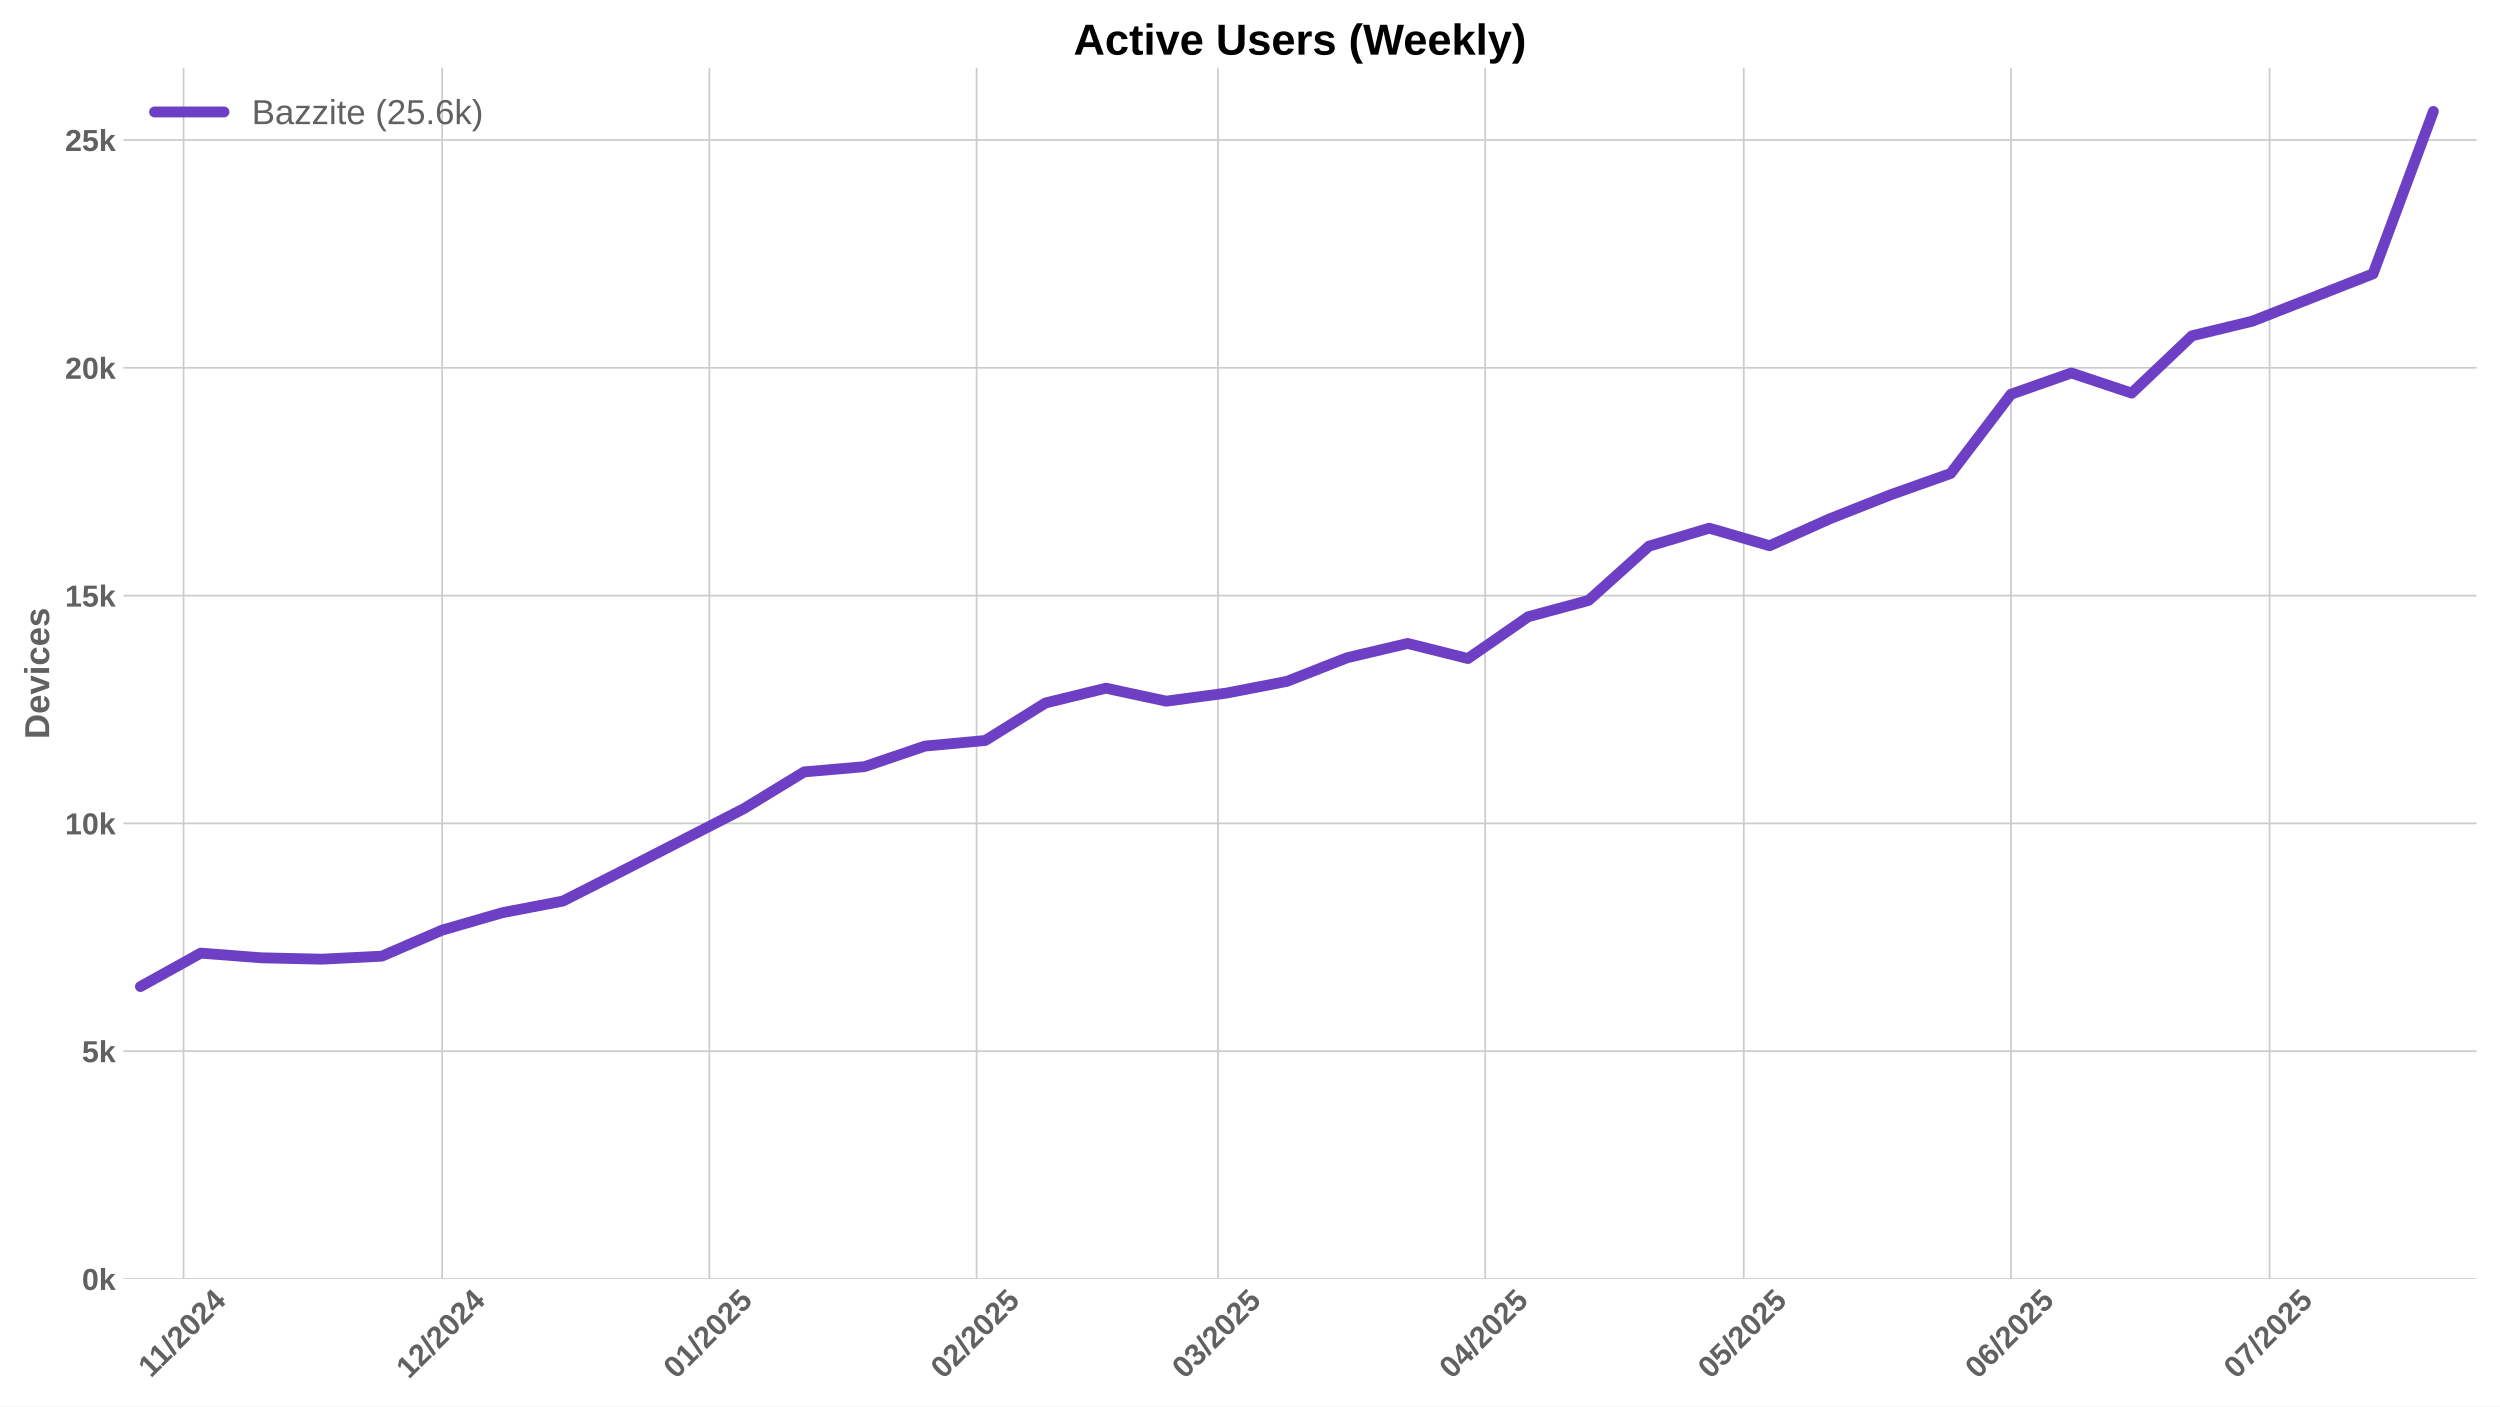
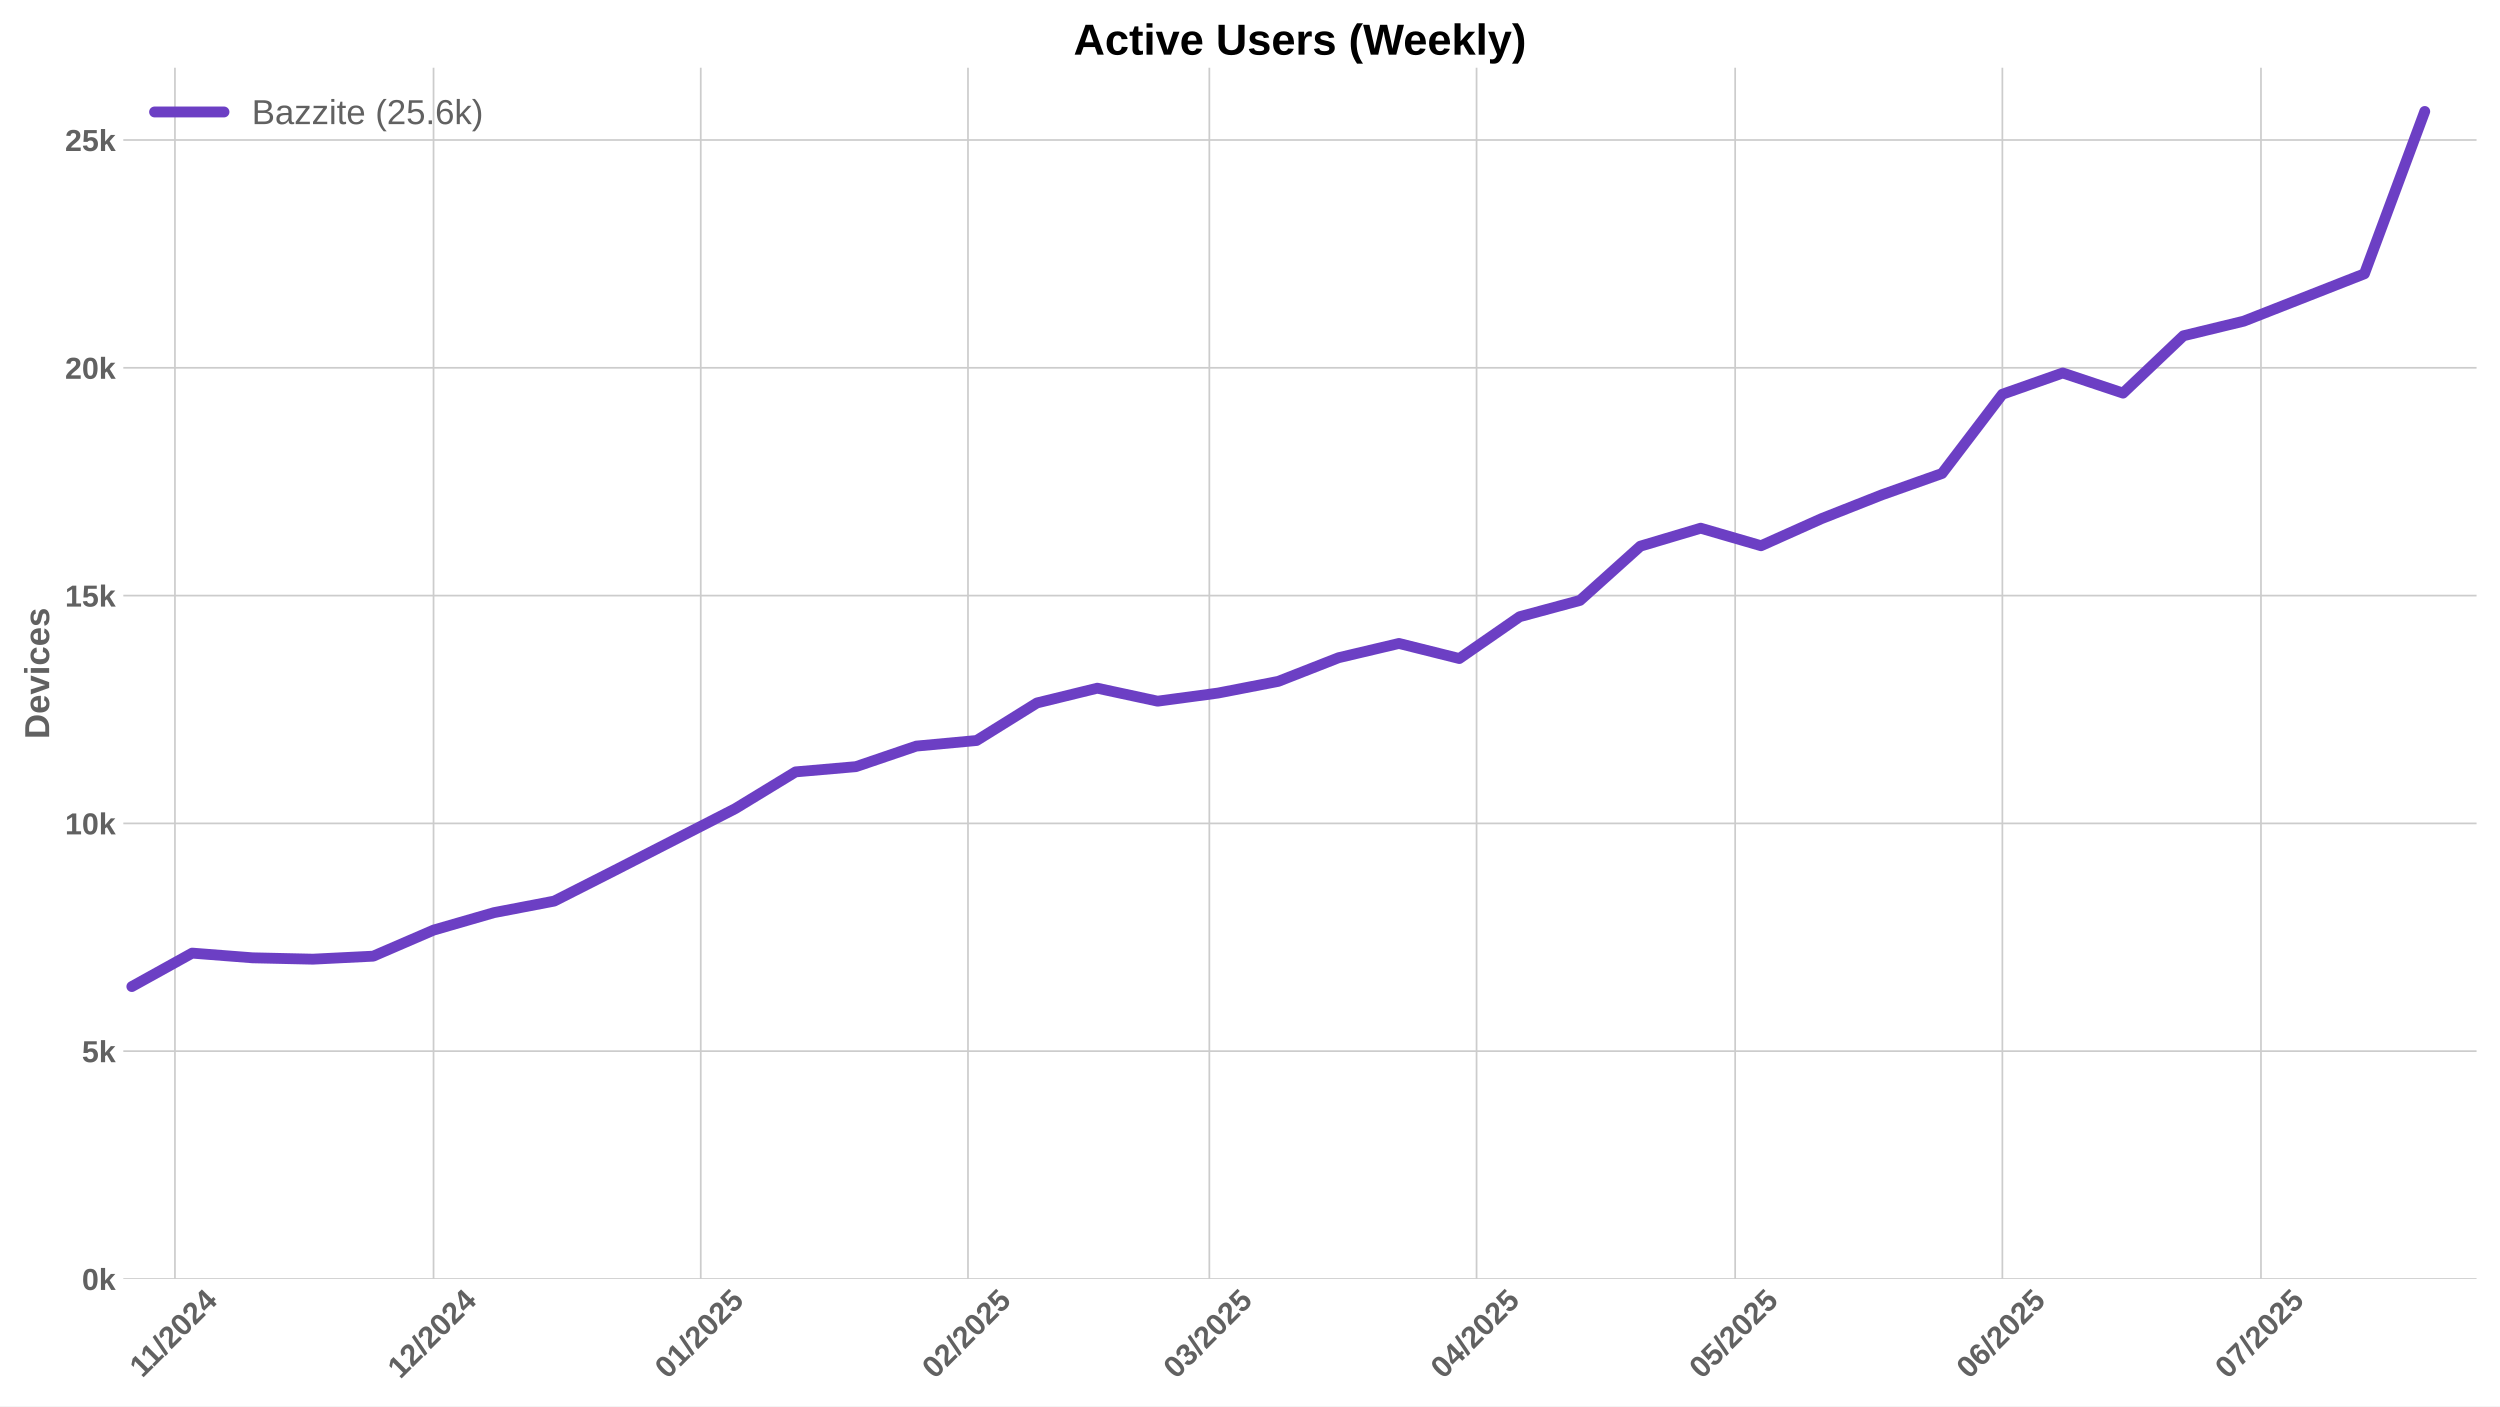
<svg xmlns="http://www.w3.org/2000/svg" xmlns:xlink="http://www.w3.org/1999/xlink" width="1152pt" height="648pt" viewBox="0 0 1152 648" version="1.1">
  <defs>
    <style type="text/css">*{stroke-linejoin: round; stroke-linecap: butt}</style>
  </defs>
  <g id="figure_1">
    <g id="patch_1">
      <path d="M 0 648  L 1152 648  L 1152 0  L 0 0  z " style="fill: #ffffff" />
    </g>
    <g id="axes_1">
      <g id="patch_2">
        <path d="M 56.82 589.343  L 1141.2 589.343  L 1141.2 31.2  L 56.82 31.2  z " style="fill: #ffffff" />
      </g>
      <g id="matplotlib.axis_1">
        <g id="xtick_1">
          <g id="line2d_1">
-             <path d="M 84.582 589.343  L 84.582 31.2  " clip-path="url(#p6a8a234528)" style="fill: none; stroke: #cccccc; stroke-width: 0.8; stroke-linecap: round" />
+             <path d="M 80.612 589.343  L 80.612 31.2  " clip-path="url(#p64ea35065d)" style="fill: none; stroke: #cccccc; stroke-width: 0.8; stroke-linecap: round" />
          </g>
          <g id="line2d_2" />
          <g id="text_1">
-             <g style="fill: #616161" transform="translate(69.52422 635.2532) rotate(-45) scale(0.14 -0.14)">
+             <g style="fill: #616161" transform="translate(65.55399 635.2532) rotate(-45) scale(0.14 -0.14)">
              <defs>
                <path id="LiberationSans-Bold-31" d="M 403 0  L 403 653  L 1494 653  L 1494 3656  L 438 2997  L 438 3688  L 1541 4403  L 2372 4403  L 2372 653  L 3381 653  L 3381 0  L 403 0  z " transform="scale(0.015625)" />
                <path id="LiberationSans-Bold-2f" d="M 63 -128  L 972 4638  L 1716 4638  L 822 -128  L 63 -128  z " transform="scale(0.015625)" />
                <path id="LiberationSans-Bold-32" d="M 222 0  L 222 609  Q 394 988 711 1347  Q 1028 1706 1509 2097  Q 1972 2472 2158 2715  Q 2344 2959 2344 3194  Q 2344 3769 1766 3769  Q 1484 3769 1336 3617  Q 1188 3466 1144 3163  L 259 3213  Q 334 3825 717 4147  Q 1100 4469 1759 4469  Q 2472 4469 2853 4144  Q 3234 3819 3234 3231  Q 3234 2922 3112 2672  Q 2991 2422 2800 2211  Q 2609 2000 2376 1815  Q 2144 1631 1925 1456  Q 1706 1281 1526 1103  Q 1347 925 1259 722  L 3303 722  L 3303 0  L 222 0  z " transform="scale(0.015625)" />
                <path id="LiberationSans-Bold-30" d="M 3297 2203  Q 3297 1088 2914 512  Q 2531 -63 1766 -63  Q 253 -63 253 2203  Q 253 2994 418 3494  Q 584 3994 915 4231  Q 1247 4469 1791 4469  Q 2572 4469 2934 3903  Q 3297 3338 3297 2203  z M 2416 2203  Q 2416 2813 2356 3150  Q 2297 3488 2165 3634  Q 2034 3781 1784 3781  Q 1519 3781 1383 3632  Q 1247 3484 1189 3148  Q 1131 2813 1131 2203  Q 1131 1600 1192 1261  Q 1253 922 1386 775  Q 1519 628 1772 628  Q 2022 628 2158 783  Q 2294 938 2355 1278  Q 2416 1619 2416 2203  z " transform="scale(0.015625)" />
                <path id="LiberationSans-Bold-34" d="M 2938 897  L 2938 0  L 2100 0  L 2100 897  L 97 897  L 97 1556  L 1956 4403  L 2938 4403  L 2938 1550  L 3525 1550  L 3525 897  L 2938 897  z M 2100 2991  Q 2100 3159 2111 3356  Q 2122 3553 2128 3609  Q 2047 3434 1834 3103  L 813 1550  L 2100 1550  L 2100 2991  z " transform="scale(0.015625)" />
              </defs>
              <use xlink:href="#LiberationSans-Bold-31" />
              <use xlink:href="#LiberationSans-Bold-31" transform="translate(50.11523 0)" />
              <use xlink:href="#LiberationSans-Bold-2f" transform="translate(105.7305 0)" />
              <use xlink:href="#LiberationSans-Bold-32" transform="translate(133.5137 0)" />
              <use xlink:href="#LiberationSans-Bold-30" transform="translate(189.1289 0)" />
              <use xlink:href="#LiberationSans-Bold-32" transform="translate(244.7441 0)" />
              <use xlink:href="#LiberationSans-Bold-34" transform="translate(300.3594 0)" />
            </g>
          </g>
        </g>
        <g id="xtick_2">
          <g id="line2d_3">
-             <path d="M 203.745 589.343  L 203.745 31.2  " clip-path="url(#p6a8a234528)" style="fill: none; stroke: #cccccc; stroke-width: 0.8; stroke-linecap: round" />
+             <path d="M 199.775 589.343  L 199.775 31.2  " clip-path="url(#p64ea35065d)" style="fill: none; stroke: #cccccc; stroke-width: 0.8; stroke-linecap: round" />
          </g>
          <g id="line2d_4" />
          <g id="text_2">
-             <g style="fill: #616161" transform="translate(188.4146 635.7977) rotate(-45) scale(0.14 -0.14)">
+             <g style="fill: #616161" transform="translate(184.4444 635.7977) rotate(-45) scale(0.14 -0.14)">
              <use xlink:href="#LiberationSans-Bold-31" />
              <use xlink:href="#LiberationSans-Bold-32" transform="translate(55.61523 0)" />
              <use xlink:href="#LiberationSans-Bold-2f" transform="translate(111.2305 0)" />
              <use xlink:href="#LiberationSans-Bold-32" transform="translate(139.0137 0)" />
              <use xlink:href="#LiberationSans-Bold-30" transform="translate(194.6289 0)" />
              <use xlink:href="#LiberationSans-Bold-32" transform="translate(250.2441 0)" />
              <use xlink:href="#LiberationSans-Bold-34" transform="translate(305.8594 0)" />
            </g>
          </g>
        </g>
        <g id="xtick_3">
          <g id="line2d_5">
-             <path d="M 326.88 589.343  L 326.88 31.2  " clip-path="url(#p6a8a234528)" style="fill: none; stroke: #cccccc; stroke-width: 0.8; stroke-linecap: round" />
+             <path d="M 322.909 589.343  L 322.909 31.2  " clip-path="url(#p64ea35065d)" style="fill: none; stroke: #cccccc; stroke-width: 0.8; stroke-linecap: round" />
          </g>
          <g id="line2d_6" />
          <g id="text_3">
-             <g style="fill: #616161" transform="translate(311.5493 635.7977) rotate(-45) scale(0.14 -0.14)">
+             <g style="fill: #616161" transform="translate(307.5791 635.7977) rotate(-45) scale(0.14 -0.14)">
              <defs>
                <path id="LiberationSans-Bold-35" d="M 3381 1466  Q 3381 766 2945 351  Q 2509 -63 1750 -63  Q 1088 -63 689 235  Q 291 534 197 1100  L 1075 1172  Q 1144 891 1319 762  Q 1494 634 1759 634  Q 2088 634 2283 843  Q 2478 1053 2478 1447  Q 2478 1794 2293 2001  Q 2109 2209 1778 2209  Q 1413 2209 1181 1925  L 325 1925  L 478 4403  L 3125 4403  L 3125 3750  L 1275 3750  L 1203 2638  Q 1522 2919 2000 2919  Q 2628 2919 3004 2528  Q 3381 2138 3381 1466  z " transform="scale(0.015625)" />
              </defs>
              <use xlink:href="#LiberationSans-Bold-30" />
              <use xlink:href="#LiberationSans-Bold-31" transform="translate(55.61523 0)" />
              <use xlink:href="#LiberationSans-Bold-2f" transform="translate(111.2305 0)" />
              <use xlink:href="#LiberationSans-Bold-32" transform="translate(139.0137 0)" />
              <use xlink:href="#LiberationSans-Bold-30" transform="translate(194.6289 0)" />
              <use xlink:href="#LiberationSans-Bold-32" transform="translate(250.2441 0)" />
              <use xlink:href="#LiberationSans-Bold-35" transform="translate(305.8594 0)" />
            </g>
          </g>
        </g>
        <g id="xtick_4">
          <g id="line2d_7">
-             <path d="M 450.014 589.343  L 450.014 31.2  " clip-path="url(#p6a8a234528)" style="fill: none; stroke: #cccccc; stroke-width: 0.8; stroke-linecap: round" />
+             <path d="M 446.044 589.343  L 446.044 31.2  " clip-path="url(#p64ea35065d)" style="fill: none; stroke: #cccccc; stroke-width: 0.8; stroke-linecap: round" />
          </g>
          <g id="line2d_8" />
          <g id="text_4">
-             <g style="fill: #616161" transform="translate(434.6841 635.7977) rotate(-45) scale(0.14 -0.14)">
+             <g style="fill: #616161" transform="translate(430.7138 635.7977) rotate(-45) scale(0.14 -0.14)">
              <use xlink:href="#LiberationSans-Bold-30" />
              <use xlink:href="#LiberationSans-Bold-32" transform="translate(55.61523 0)" />
              <use xlink:href="#LiberationSans-Bold-2f" transform="translate(111.2305 0)" />
              <use xlink:href="#LiberationSans-Bold-32" transform="translate(139.0137 0)" />
              <use xlink:href="#LiberationSans-Bold-30" transform="translate(194.6289 0)" />
              <use xlink:href="#LiberationSans-Bold-32" transform="translate(250.2441 0)" />
              <use xlink:href="#LiberationSans-Bold-35" transform="translate(305.8594 0)" />
            </g>
          </g>
        </g>
        <g id="xtick_5">
          <g id="line2d_9">
-             <path d="M 561.233 589.343  L 561.233 31.2  " clip-path="url(#p6a8a234528)" style="fill: none; stroke: #cccccc; stroke-width: 0.8; stroke-linecap: round" />
+             <path d="M 557.263 589.343  L 557.263 31.2  " clip-path="url(#p64ea35065d)" style="fill: none; stroke: #cccccc; stroke-width: 0.8; stroke-linecap: round" />
          </g>
          <g id="line2d_10" />
          <g id="text_5">
-             <g style="fill: #616161" transform="translate(545.9025 635.7977) rotate(-45) scale(0.14 -0.14)">
+             <g style="fill: #616161" transform="translate(541.9323 635.7977) rotate(-45) scale(0.14 -0.14)">
              <defs>
                <path id="LiberationSans-Bold-33" d="M 3328 1222  Q 3328 603 2922 265  Q 2516 -72 1766 -72  Q 1056 -72 637 254  Q 219 581 147 1197  L 1041 1275  Q 1125 641 1763 641  Q 2078 641 2253 797  Q 2428 953 2428 1275  Q 2428 1569 2215 1725  Q 2003 1881 1584 1881  L 1278 1881  L 1278 2591  L 1566 2591  Q 1944 2591 2134 2745  Q 2325 2900 2325 3188  Q 2325 3459 2173 3614  Q 2022 3769 1731 3769  Q 1459 3769 1292 3619  Q 1125 3469 1100 3194  L 222 3256  Q 291 3825 694 4147  Q 1097 4469 1747 4469  Q 2438 4469 2827 4158  Q 3216 3847 3216 3297  Q 3216 2884 2973 2618  Q 2731 2353 2275 2266  L 2275 2253  Q 2781 2194 3054 1920  Q 3328 1647 3328 1222  z " transform="scale(0.015625)" />
              </defs>
              <use xlink:href="#LiberationSans-Bold-30" />
              <use xlink:href="#LiberationSans-Bold-33" transform="translate(55.61523 0)" />
              <use xlink:href="#LiberationSans-Bold-2f" transform="translate(111.2305 0)" />
              <use xlink:href="#LiberationSans-Bold-32" transform="translate(139.0137 0)" />
              <use xlink:href="#LiberationSans-Bold-30" transform="translate(194.6289 0)" />
              <use xlink:href="#LiberationSans-Bold-32" transform="translate(250.2441 0)" />
              <use xlink:href="#LiberationSans-Bold-35" transform="translate(305.8594 0)" />
            </g>
          </g>
        </g>
        <g id="xtick_6">
          <g id="line2d_11">
-             <path d="M 684.368 589.343  L 684.368 31.2  " clip-path="url(#p6a8a234528)" style="fill: none; stroke: #cccccc; stroke-width: 0.8; stroke-linecap: round" />
+             <path d="M 680.397 589.343  L 680.397 31.2  " clip-path="url(#p64ea35065d)" style="fill: none; stroke: #cccccc; stroke-width: 0.8; stroke-linecap: round" />
          </g>
          <g id="line2d_12" />
          <g id="text_6">
-             <g style="fill: #616161" transform="translate(669.0373 635.7977) rotate(-45) scale(0.14 -0.14)">
+             <g style="fill: #616161" transform="translate(665.067 635.7977) rotate(-45) scale(0.14 -0.14)">
              <use xlink:href="#LiberationSans-Bold-30" />
              <use xlink:href="#LiberationSans-Bold-34" transform="translate(55.61523 0)" />
              <use xlink:href="#LiberationSans-Bold-2f" transform="translate(111.2305 0)" />
              <use xlink:href="#LiberationSans-Bold-32" transform="translate(139.0137 0)" />
              <use xlink:href="#LiberationSans-Bold-30" transform="translate(194.6289 0)" />
              <use xlink:href="#LiberationSans-Bold-32" transform="translate(250.2441 0)" />
              <use xlink:href="#LiberationSans-Bold-35" transform="translate(305.8594 0)" />
            </g>
          </g>
        </g>
        <g id="xtick_7">
          <g id="line2d_13">
-             <path d="M 803.53 589.343  L 803.53 31.2  " clip-path="url(#p6a8a234528)" style="fill: none; stroke: #cccccc; stroke-width: 0.8; stroke-linecap: round" />
+             <path d="M 799.56 589.343  L 799.56 31.2  " clip-path="url(#p64ea35065d)" style="fill: none; stroke: #cccccc; stroke-width: 0.8; stroke-linecap: round" />
          </g>
          <g id="line2d_14" />
          <g id="text_7">
-             <g style="fill: #616161" transform="translate(788.1999 635.7977) rotate(-45) scale(0.14 -0.14)">
+             <g style="fill: #616161" transform="translate(784.2297 635.7977) rotate(-45) scale(0.14 -0.14)">
              <use xlink:href="#LiberationSans-Bold-30" />
              <use xlink:href="#LiberationSans-Bold-35" transform="translate(55.61523 0)" />
              <use xlink:href="#LiberationSans-Bold-2f" transform="translate(111.2305 0)" />
              <use xlink:href="#LiberationSans-Bold-32" transform="translate(139.0137 0)" />
              <use xlink:href="#LiberationSans-Bold-30" transform="translate(194.6289 0)" />
              <use xlink:href="#LiberationSans-Bold-32" transform="translate(250.2441 0)" />
              <use xlink:href="#LiberationSans-Bold-35" transform="translate(305.8594 0)" />
            </g>
          </g>
        </g>
        <g id="xtick_8">
          <g id="line2d_15">
-             <path d="M 926.665 589.343  L 926.665 31.2  " clip-path="url(#p6a8a234528)" style="fill: none; stroke: #cccccc; stroke-width: 0.8; stroke-linecap: round" />
+             <path d="M 922.695 589.343  L 922.695 31.2  " clip-path="url(#p64ea35065d)" style="fill: none; stroke: #cccccc; stroke-width: 0.8; stroke-linecap: round" />
          </g>
          <g id="line2d_16" />
          <g id="text_8">
-             <g style="fill: #616161" transform="translate(911.3346 635.7977) rotate(-45) scale(0.14 -0.14)">
+             <g style="fill: #616161" transform="translate(907.3644 635.7977) rotate(-45) scale(0.14 -0.14)">
              <defs>
                <path id="LiberationSans-Bold-36" d="M 3328 1441  Q 3328 738 2934 337  Q 2541 -63 1847 -63  Q 1069 -63 651 482  Q 234 1028 234 2100  Q 234 3278 657 3873  Q 1081 4469 1869 4469  Q 2428 4469 2751 4222  Q 3075 3975 3209 3456  L 2381 3341  Q 2263 3775 1850 3775  Q 1497 3775 1295 3422  Q 1094 3069 1094 2350  Q 1234 2584 1484 2709  Q 1734 2834 2050 2834  Q 2641 2834 2984 2459  Q 3328 2084 3328 1441  z M 2447 1416  Q 2447 1791 2273 1989  Q 2100 2188 1797 2188  Q 1506 2188 1331 2002  Q 1156 1816 1156 1509  Q 1156 1125 1339 873  Q 1522 622 1819 622  Q 2116 622 2281 833  Q 2447 1044 2447 1416  z " transform="scale(0.015625)" />
              </defs>
              <use xlink:href="#LiberationSans-Bold-30" />
              <use xlink:href="#LiberationSans-Bold-36" transform="translate(55.61523 0)" />
              <use xlink:href="#LiberationSans-Bold-2f" transform="translate(111.2305 0)" />
              <use xlink:href="#LiberationSans-Bold-32" transform="translate(139.0137 0)" />
              <use xlink:href="#LiberationSans-Bold-30" transform="translate(194.6289 0)" />
              <use xlink:href="#LiberationSans-Bold-32" transform="translate(250.2441 0)" />
              <use xlink:href="#LiberationSans-Bold-35" transform="translate(305.8594 0)" />
            </g>
          </g>
        </g>
        <g id="xtick_9">
          <g id="line2d_17">
-             <path d="M 1045.828 589.343  L 1045.828 31.2  " clip-path="url(#p6a8a234528)" style="fill: none; stroke: #cccccc; stroke-width: 0.8; stroke-linecap: round" />
+             <path d="M 1041.857 589.343  L 1041.857 31.2  " clip-path="url(#p64ea35065d)" style="fill: none; stroke: #cccccc; stroke-width: 0.8; stroke-linecap: round" />
          </g>
          <g id="line2d_18" />
          <g id="text_9">
-             <g style="fill: #616161" transform="translate(1030.497 635.7977) rotate(-45) scale(0.14 -0.14)">
+             <g style="fill: #616161" transform="translate(1026.527 635.7977) rotate(-45) scale(0.14 -0.14)">
              <defs>
                <path id="LiberationSans-Bold-37" d="M 3278 3706  Q 2981 3238 2717 2797  Q 2453 2356 2256 1911  Q 2059 1466 1945 995  Q 1831 525 1831 0  L 916 0  Q 916 550 1059 1064  Q 1203 1578 1475 2111  Q 1747 2644 2463 3681  L 275 3681  L 275 4403  L 3278 4403  L 3278 3706  z " transform="scale(0.015625)" />
              </defs>
              <use xlink:href="#LiberationSans-Bold-30" />
              <use xlink:href="#LiberationSans-Bold-37" transform="translate(55.61523 0)" />
              <use xlink:href="#LiberationSans-Bold-2f" transform="translate(111.2305 0)" />
              <use xlink:href="#LiberationSans-Bold-32" transform="translate(139.0137 0)" />
              <use xlink:href="#LiberationSans-Bold-30" transform="translate(194.6289 0)" />
              <use xlink:href="#LiberationSans-Bold-32" transform="translate(250.2441 0)" />
              <use xlink:href="#LiberationSans-Bold-35" transform="translate(305.8594 0)" />
            </g>
          </g>
        </g>
      </g>
      <g id="matplotlib.axis_2">
        <g id="ytick_1">
          <g id="line2d_19">
-             <path d="M 56.82 589.343  L 1141.2 589.343  " clip-path="url(#p6a8a234528)" style="fill: none; stroke: #cccccc; stroke-width: 0.8; stroke-linecap: round" />
+             <path d="M 56.82 589.343  L 1141.2 589.343  " clip-path="url(#p64ea35065d)" style="fill: none; stroke: #cccccc; stroke-width: 0.8; stroke-linecap: round" />
          </g>
          <g id="line2d_20" />
          <g id="text_10">
            <g style="fill: #616161" transform="translate(37.74938 594.416) scale(0.14 -0.14)">
              <defs>
                <path id="LiberationSans-Bold-6b" d="M 2606 0  L 1703 1531  L 1325 1269  L 1325 0  L 447 0  L 447 4638  L 1325 4638  L 1325 1981  L 2531 3381  L 3475 3381  L 2288 2063  L 3566 0  L 2606 0  z " transform="scale(0.015625)" />
              </defs>
              <use xlink:href="#LiberationSans-Bold-30" />
              <use xlink:href="#LiberationSans-Bold-6b" transform="translate(55.61523 0)" />
            </g>
          </g>
        </g>
        <g id="ytick_2">
          <g id="line2d_21">
-             <path d="M 56.82 484.375  L 1141.2 484.375  " clip-path="url(#p6a8a234528)" style="fill: none; stroke: #cccccc; stroke-width: 0.8; stroke-linecap: round" />
+             <path d="M 56.82 484.375  L 1141.2 484.375  " clip-path="url(#p64ea35065d)" style="fill: none; stroke: #cccccc; stroke-width: 0.8; stroke-linecap: round" />
          </g>
          <g id="line2d_22" />
          <g id="text_11">
            <g style="fill: #616161" transform="translate(37.74938 489.4482) scale(0.14 -0.14)">
              <use xlink:href="#LiberationSans-Bold-35" />
              <use xlink:href="#LiberationSans-Bold-6b" transform="translate(55.61523 0)" />
            </g>
          </g>
        </g>
        <g id="ytick_3">
          <g id="line2d_23">
-             <path d="M 56.82 379.408  L 1141.2 379.408  " clip-path="url(#p6a8a234528)" style="fill: none; stroke: #cccccc; stroke-width: 0.8; stroke-linecap: round" />
+             <path d="M 56.82 379.408  L 1141.2 379.408  " clip-path="url(#p64ea35065d)" style="fill: none; stroke: #cccccc; stroke-width: 0.8; stroke-linecap: round" />
          </g>
          <g id="line2d_24" />
          <g id="text_12">
            <g style="fill: #616161" transform="translate(29.96406 384.4804) scale(0.14 -0.14)">
              <use xlink:href="#LiberationSans-Bold-31" />
              <use xlink:href="#LiberationSans-Bold-30" transform="translate(55.61523 0)" />
              <use xlink:href="#LiberationSans-Bold-6b" transform="translate(111.2305 0)" />
            </g>
          </g>
        </g>
        <g id="ytick_4">
          <g id="line2d_25">
-             <path d="M 56.82 274.44  L 1141.2 274.44  " clip-path="url(#p6a8a234528)" style="fill: none; stroke: #cccccc; stroke-width: 0.8; stroke-linecap: round" />
+             <path d="M 56.82 274.44  L 1141.2 274.44  " clip-path="url(#p64ea35065d)" style="fill: none; stroke: #cccccc; stroke-width: 0.8; stroke-linecap: round" />
          </g>
          <g id="line2d_26" />
          <g id="text_13">
            <g style="fill: #616161" transform="translate(29.96406 279.5126) scale(0.14 -0.14)">
              <use xlink:href="#LiberationSans-Bold-31" />
              <use xlink:href="#LiberationSans-Bold-35" transform="translate(55.61523 0)" />
              <use xlink:href="#LiberationSans-Bold-6b" transform="translate(111.2305 0)" />
            </g>
          </g>
        </g>
        <g id="ytick_5">
          <g id="line2d_27">
-             <path d="M 56.82 169.472  L 1141.2 169.472  " clip-path="url(#p6a8a234528)" style="fill: none; stroke: #cccccc; stroke-width: 0.8; stroke-linecap: round" />
+             <path d="M 56.82 169.472  L 1141.2 169.472  " clip-path="url(#p64ea35065d)" style="fill: none; stroke: #cccccc; stroke-width: 0.8; stroke-linecap: round" />
          </g>
          <g id="line2d_28" />
          <g id="text_14">
            <g style="fill: #616161" transform="translate(29.96406 174.5448) scale(0.14 -0.14)">
              <use xlink:href="#LiberationSans-Bold-32" />
              <use xlink:href="#LiberationSans-Bold-30" transform="translate(55.61523 0)" />
              <use xlink:href="#LiberationSans-Bold-6b" transform="translate(111.2305 0)" />
            </g>
          </g>
        </g>
        <g id="ytick_6">
          <g id="line2d_29">
-             <path d="M 56.82 64.504  L 1141.2 64.504  " clip-path="url(#p6a8a234528)" style="fill: none; stroke: #cccccc; stroke-width: 0.8; stroke-linecap: round" />
+             <path d="M 56.82 64.504  L 1141.2 64.504  " clip-path="url(#p64ea35065d)" style="fill: none; stroke: #cccccc; stroke-width: 0.8; stroke-linecap: round" />
          </g>
          <g id="line2d_30" />
          <g id="text_15">
            <g style="fill: #616161" transform="translate(29.96406 69.577) scale(0.14 -0.14)">
              <use xlink:href="#LiberationSans-Bold-32" />
              <use xlink:href="#LiberationSans-Bold-35" transform="translate(55.61523 0)" />
              <use xlink:href="#LiberationSans-Bold-6b" transform="translate(111.2305 0)" />
            </g>
          </g>
        </g>
        <g id="text_16">
          <g style="fill: #616161" transform="translate(22.64406 340.5153) rotate(-90) scale(0.16 -0.16)">
            <defs>
              <path id="LiberationSans-Bold-44" d="M 4353 2234  Q 4353 1553 4086 1045  Q 3819 538 3330 269  Q 2841 0 2209 0  L 428 0  L 428 4403  L 2022 4403  Q 3134 4403 3743 3842  Q 4353 3281 4353 2234  z M 3425 2234  Q 3425 2944 3056 3317  Q 2688 3691 2003 3691  L 1350 3691  L 1350 713  L 2131 713  Q 2725 713 3075 1122  Q 3425 1531 3425 2234  z " transform="scale(0.015625)" />
              <path id="LiberationSans-Bold-65" d="M 1831 -63  Q 1069 -63 659 389  Q 250 841 250 1706  Q 250 2544 665 2994  Q 1081 3444 1844 3444  Q 2572 3444 2956 2961  Q 3341 2478 3341 1547  L 3341 1522  L 1172 1522  Q 1172 1028 1355 776  Q 1538 525 1875 525  Q 2341 525 2463 928  L 3291 856  Q 2931 -63 1831 -63  z M 1831 2891  Q 1522 2891 1355 2675  Q 1188 2459 1178 2072  L 2491 2072  Q 2466 2481 2294 2686  Q 2122 2891 1831 2891  z " transform="scale(0.015625)" />
              <path id="LiberationSans-Bold-76" d="M 2284 0  L 1234 0  L 25 3381  L 953 3381  L 1544 1491  Q 1591 1334 1766 709  Q 1797 838 1894 1159  Q 1991 1481 2613 3381  L 3531 3381  L 2284 0  z " transform="scale(0.015625)" />
              <path id="LiberationSans-Bold-69" d="M 447 3991  L 447 4638  L 1325 4638  L 1325 3991  L 447 3991  z M 447 0  L 447 3381  L 1325 3381  L 1325 0  L 447 0  z " transform="scale(0.015625)" />
              <path id="LiberationSans-Bold-63" d="M 1856 -63  Q 1088 -63 669 395  Q 250 853 250 1672  Q 250 2509 672 2976  Q 1094 3444 1869 3444  Q 2466 3444 2856 3144  Q 3247 2844 3347 2316  L 2463 2272  Q 2425 2531 2275 2686  Q 2125 2841 1850 2841  Q 1172 2841 1172 1706  Q 1172 538 1863 538  Q 2113 538 2281 695  Q 2450 853 2491 1166  L 3372 1125  Q 3325 778 3123 506  Q 2922 234 2594 85  Q 2266 -63 1856 -63  z " transform="scale(0.015625)" />
              <path id="LiberationSans-Bold-73" d="M 3297 988  Q 3297 497 2895 217  Q 2494 -63 1784 -63  Q 1088 -63 717 157  Q 347 378 225 844  L 997 959  Q 1063 719 1223 619  Q 1384 519 1784 519  Q 2153 519 2322 612  Q 2491 706 2491 906  Q 2491 1069 2355 1164  Q 2219 1259 1894 1325  Q 1150 1472 890 1598  Q 631 1725 495 1926  Q 359 2128 359 2422  Q 359 2906 732 3176  Q 1106 3447 1791 3447  Q 2394 3447 2761 3212  Q 3128 2978 3219 2534  L 2441 2453  Q 2403 2659 2256 2761  Q 2109 2863 1791 2863  Q 1478 2863 1322 2783  Q 1166 2703 1166 2516  Q 1166 2369 1286 2283  Q 1406 2197 1691 2141  Q 2088 2059 2395 1973  Q 2703 1888 2889 1769  Q 3075 1650 3186 1464  Q 3297 1278 3297 988  z " transform="scale(0.015625)" />
            </defs>
            <use xlink:href="#LiberationSans-Bold-44" />
            <use xlink:href="#LiberationSans-Bold-65" transform="translate(72.2168 0)" />
            <use xlink:href="#LiberationSans-Bold-76" transform="translate(127.832 0)" />
            <use xlink:href="#LiberationSans-Bold-69" transform="translate(183.4473 0)" />
            <use xlink:href="#LiberationSans-Bold-63" transform="translate(211.2305 0)" />
            <use xlink:href="#LiberationSans-Bold-65" transform="translate(266.8457 0)" />
            <use xlink:href="#LiberationSans-Bold-73" transform="translate(322.4609 0)" />
          </g>
        </g>
      </g>
      <g id="line2d_31">
-         <path d="M 64.722 454.607  L 92.526 439.197  L 120.331 441.36  L 148.136 441.989  L 175.94 440.604  L 203.745 428.596  L 231.55 420.555  L 259.354 415.223  L 287.159 401.115  L 342.768 372.627  L 370.573 355.685  L 398.377 353.271  L 426.182 343.803  L 453.986 341.22  L 481.791 323.922  L 509.596 317.12  L 537.4 323.103  L 565.205 319.366  L 593.01 313.971  L 620.814 303.075  L 648.619 296.504  L 676.423 303.453  L 704.228 284.181  L 732.033 276.665  L 759.837 251.683  L 787.642 243.39  L 815.446 251.473  L 843.251 239.024  L 871.056 228.044  L 898.86 218.177  L 926.665 181.669  L 954.47 171.865  L 982.274 181.144  L 1010.079 154.735  L 1037.883 147.996  L 1093.493 126.162  L 1121.297 51.362  " clip-path="url(#p6a8a234528)" style="fill: none; stroke: #6c3fc4; stroke-width: 5; stroke-linecap: round" />
+         <path d="M 60.752 454.607  L 88.556 439.197  L 116.361 441.36  L 144.165 441.989  L 171.97 440.604  L 199.775 428.596  L 227.579 420.555  L 255.384 415.223  L 283.189 401.115  L 338.798 372.627  L 366.602 355.685  L 394.407 353.271  L 422.212 343.803  L 450.016 341.22  L 477.821 323.922  L 505.625 317.12  L 533.43 323.103  L 561.235 319.366  L 589.039 313.971  L 616.844 303.075  L 644.649 296.504  L 672.453 303.453  L 700.258 284.181  L 728.062 276.665  L 755.867 251.683  L 783.672 243.39  L 811.476 251.473  L 839.281 239.024  L 867.085 228.044  L 894.89 218.177  L 922.695 181.669  L 950.499 171.865  L 978.304 181.144  L 1006.109 154.735  L 1033.913 147.996  L 1089.522 126.162  L 1117.327 51.362  " clip-path="url(#p64ea35065d)" style="fill: none; stroke: #6c3fc4; stroke-width: 5; stroke-linecap: round" />
      </g>
      <g id="patch_3">
        <path d="M 56.82 589.343  L 56.82 31.2  " style="fill: none" />
      </g>
      <g id="patch_4">
        <path d="M 1141.2 589.343  L 1141.2 31.2  " style="fill: none" />
      </g>
      <g id="patch_5">
        <path d="M 56.82 589.343  L 1141.2 589.343  " style="fill: none" />
      </g>
      <g id="patch_6">
        <path d="M 56.82 31.2  L 1141.2 31.2  " style="fill: none" />
      </g>
      <g id="text_17">
        <g transform="translate(494.6991 25.2) scale(0.2 -0.2)">
          <defs>
            <path id="LiberationSans-Bold-41" d="M 3541 0  L 3150 1125  L 1472 1125  L 1081 0  L 159 0  L 1766 4403  L 2853 4403  L 4453 0  L 3541 0  z M 2309 3725  L 2291 3656  Q 2259 3544 2215 3400  Q 2172 3256 1678 1819  L 2944 1819  L 2509 3084  L 2375 3509  L 2309 3725  z " transform="scale(0.015625)" />
            <path id="LiberationSans-Bold-74" d="M 1313 -56  Q 925 -56 715 155  Q 506 366 506 794  L 506 2788  L 78 2788  L 78 3381  L 550 3381  L 825 4175  L 1375 4175  L 1375 3381  L 2016 3381  L 2016 2788  L 1375 2788  L 1375 1031  Q 1375 784 1469 667  Q 1563 550 1759 550  Q 1863 550 2053 594  L 2053 50  Q 1728 -56 1313 -56  z " transform="scale(0.015625)" />
            <path id="LiberationSans-Bold-20" transform="scale(0.015625)" />
            <path id="LiberationSans-Bold-55" d="M 2259 -63  Q 1350 -63 867 381  Q 384 825 384 1650  L 384 4403  L 1306 4403  L 1306 1722  Q 1306 1200 1554 929  Q 1803 659 2284 659  Q 2778 659 3043 942  Q 3309 1225 3309 1753  L 3309 4403  L 4231 4403  L 4231 1697  Q 4231 859 3714 398  Q 3197 -63 2259 -63  z " transform="scale(0.015625)" />
            <path id="LiberationSans-Bold-72" d="M 447 0  L 447 2588  Q 447 2866 439 3052  Q 431 3238 422 3381  L 1259 3381  Q 1269 3325 1284 3039  Q 1300 2753 1300 2659  L 1313 2659  Q 1441 3016 1541 3161  Q 1641 3306 1778 3376  Q 1916 3447 2122 3447  Q 2291 3447 2394 3400  L 2394 2666  Q 2181 2713 2019 2713  Q 1691 2713 1508 2447  Q 1325 2181 1325 1659  L 1325 0  L 447 0  z " transform="scale(0.015625)" />
            <path id="LiberationSans-Bold-28" d="M 1247 -1328  Q 756 -622 537 81  Q 319 784 319 1659  Q 319 2531 537 3232  Q 756 3934 1247 4638  L 2125 4638  Q 1631 3925 1407 3219  Q 1184 2513 1184 1656  Q 1184 803 1406 101  Q 1628 -600 2125 -1328  L 1247 -1328  z " transform="scale(0.015625)" />
            <path id="LiberationSans-Bold-57" d="M 4897 0  L 3803 0  L 3206 2547  Q 3097 2997 3022 3488  Q 2947 3078 2900 2864  Q 2853 2650 2234 0  L 1141 0  L 6 4403  L 941 4403  L 1578 1559  L 1722 872  Q 1809 1306 1892 1701  Q 1975 2097 2516 4403  L 3547 4403  L 4103 2059  Q 4169 1797 4325 872  L 4403 1234  L 4569 1953  L 5100 4403  L 6034 4403  L 4897 0  z " transform="scale(0.015625)" />
            <path id="LiberationSans-Bold-6c" d="M 447 0  L 447 4638  L 1325 4638  L 1325 0  L 447 0  z " transform="scale(0.015625)" />
            <path id="LiberationSans-Bold-79" d="M 884 -1328  Q 569 -1328 331 -1288  L 331 -663  Q 497 -688 634 -688  Q 822 -688 945 -628  Q 1069 -569 1167 -431  Q 1266 -294 1388 34  L 50 3381  L 978 3381  L 1509 1797  Q 1634 1456 1825 753  L 1903 1050  L 2106 1784  L 2606 3381  L 3525 3381  L 2188 -178  Q 1919 -828 1630 -1078  Q 1341 -1328 884 -1328  z " transform="scale(0.015625)" />
            <path id="LiberationSans-Bold-29" d="M 6 -1328  Q 506 -597 726 101  Q 947 800 947 1656  Q 947 2516 722 3223  Q 497 3931 6 4638  L 884 4638  Q 1378 3928 1595 3225  Q 1813 2522 1813 1659  Q 1813 791 1595 87  Q 1378 -616 884 -1328  L 6 -1328  z " transform="scale(0.015625)" />
          </defs>
          <use xlink:href="#LiberationSans-Bold-41" />
          <use xlink:href="#LiberationSans-Bold-63" transform="translate(72.2168 0)" />
          <use xlink:href="#LiberationSans-Bold-74" transform="translate(127.832 0)" />
          <use xlink:href="#LiberationSans-Bold-69" transform="translate(161.1328 0)" />
          <use xlink:href="#LiberationSans-Bold-76" transform="translate(188.916 0)" />
          <use xlink:href="#LiberationSans-Bold-65" transform="translate(244.5312 0)" />
          <use xlink:href="#LiberationSans-Bold-20" transform="translate(300.1465 0)" />
          <use xlink:href="#LiberationSans-Bold-55" transform="translate(327.9297 0)" />
          <use xlink:href="#LiberationSans-Bold-73" transform="translate(400.1465 0)" />
          <use xlink:href="#LiberationSans-Bold-65" transform="translate(455.7617 0)" />
          <use xlink:href="#LiberationSans-Bold-72" transform="translate(511.377 0)" />
          <use xlink:href="#LiberationSans-Bold-73" transform="translate(550.293 0)" />
          <use xlink:href="#LiberationSans-Bold-20" transform="translate(605.9082 0)" />
          <use xlink:href="#LiberationSans-Bold-28" transform="translate(633.6914 0)" />
          <use xlink:href="#LiberationSans-Bold-57" transform="translate(666.9922 0)" />
          <use xlink:href="#LiberationSans-Bold-65" transform="translate(759.627 0)" />
          <use xlink:href="#LiberationSans-Bold-65" transform="translate(815.2422 0)" />
          <use xlink:href="#LiberationSans-Bold-6b" transform="translate(870.8574 0)" />
          <use xlink:href="#LiberationSans-Bold-6c" transform="translate(926.4727 0)" />
          <use xlink:href="#LiberationSans-Bold-79" transform="translate(954.2559 0)" />
          <use xlink:href="#LiberationSans-Bold-29" transform="translate(1009.871 0)" />
        </g>
      </g>
      <g id="legend_1">
        <g id="line2d_32">
          <path d="M 71.22 51.595  L 87.22 51.595  L 103.22 51.595  " style="fill: none; stroke: #6c3fc4; stroke-width: 5; stroke-linecap: round" />
        </g>
        <g id="text_18">
          <g style="fill: #616161" transform="translate(116.02 57.195) scale(0.16 -0.16)">
            <defs>
              <path id="LiberationSans-42" d="M 3931 1241  Q 3931 653 3503 326  Q 3075 0 2313 0  L 525 0  L 525 4403  L 2125 4403  Q 3675 4403 3675 3334  Q 3675 2944 3456 2678  Q 3238 2413 2838 2322  Q 3363 2259 3647 1970  Q 3931 1681 3931 1241  z M 3075 3263  Q 3075 3619 2831 3772  Q 2588 3925 2125 3925  L 1122 3925  L 1122 2531  L 2125 2531  Q 2603 2531 2839 2711  Q 3075 2891 3075 3263  z M 3328 1288  Q 3328 2066 2234 2066  L 1122 2066  L 1122 478  L 2281 478  Q 2828 478 3078 681  Q 3328 884 3328 1288  z " transform="scale(0.015625)" />
              <path id="LiberationSans-61" d="M 1294 -63  Q 784 -63 528 206  Q 272 475 272 944  Q 272 1469 617 1750  Q 963 2031 1731 2050  L 2491 2063  L 2491 2247  Q 2491 2659 2316 2837  Q 2141 3016 1766 3016  Q 1388 3016 1216 2887  Q 1044 2759 1009 2478  L 422 2531  Q 566 3444 1778 3444  Q 2416 3444 2737 3151  Q 3059 2859 3059 2306  L 3059 850  Q 3059 600 3125 473  Q 3191 347 3375 347  Q 3456 347 3559 369  L 3559 19  Q 3347 -31 3125 -31  Q 2813 -31 2670 133  Q 2528 297 2509 647  L 2491 647  Q 2275 259 1989 98  Q 1703 -63 1294 -63  z M 1422 359  Q 1731 359 1972 500  Q 2213 641 2352 886  Q 2491 1131 2491 1391  L 2491 1669  L 1875 1656  Q 1478 1650 1273 1575  Q 1069 1500 959 1344  Q 850 1188 850 934  Q 850 659 998 509  Q 1147 359 1422 359  z " transform="scale(0.015625)" />
              <path id="LiberationSans-7a" d="M 259 0  L 259 428  L 2150 2947  L 366 2947  L 366 3381  L 2816 3381  L 2816 2953  L 922 434  L 2881 434  L 2881 0  L 259 0  z " transform="scale(0.015625)" />
              <path id="LiberationSans-69" d="M 428 4100  L 428 4638  L 991 4638  L 991 4100  L 428 4100  z M 428 0  L 428 3381  L 991 3381  L 991 0  L 428 0  z " transform="scale(0.015625)" />
              <path id="LiberationSans-74" d="M 1731 25  Q 1453 -50 1163 -50  Q 488 -50 488 716  L 488 2972  L 97 2972  L 97 3381  L 509 3381  L 675 4138  L 1050 4138  L 1050 3381  L 1675 3381  L 1675 2972  L 1050 2972  L 1050 838  Q 1050 594 1129 495  Q 1209 397 1406 397  Q 1519 397 1731 441  L 1731 25  z " transform="scale(0.015625)" />
              <path id="LiberationSans-65" d="M 863 1572  Q 863 991 1103 675  Q 1344 359 1806 359  Q 2172 359 2392 506  Q 2613 653 2691 878  L 3184 738  Q 2881 -63 1806 -63  Q 1056 -63 664 384  Q 272 831 272 1713  Q 272 2550 664 2997  Q 1056 3444 1784 3444  Q 3275 3444 3275 1647  L 3275 1572  L 863 1572  z M 2694 2003  Q 2647 2538 2422 2783  Q 2197 3028 1775 3028  Q 1366 3028 1127 2754  Q 888 2481 869 2003  L 2694 2003  z " transform="scale(0.015625)" />
              <path id="LiberationSans-20" transform="scale(0.015625)" />
              <path id="LiberationSans-28" d="M 397 1663  Q 397 2566 680 3284  Q 963 4003 1550 4638  L 2094 4638  Q 1509 3988 1236 3256  Q 963 2525 963 1656  Q 963 791 1233 62  Q 1503 -666 2094 -1325  L 1550 -1325  Q 959 -688 678 32  Q 397 753 397 1650  L 397 1663  z " transform="scale(0.015625)" />
              <path id="LiberationSans-32" d="M 322 0  L 322 397  Q 481 763 711 1042  Q 941 1322 1194 1548  Q 1447 1775 1695 1969  Q 1944 2163 2144 2356  Q 2344 2550 2467 2762  Q 2591 2975 2591 3244  Q 2591 3606 2378 3806  Q 2166 4006 1788 4006  Q 1428 4006 1195 3811  Q 963 3616 922 3263  L 347 3316  Q 409 3844 795 4156  Q 1181 4469 1788 4469  Q 2453 4469 2811 4155  Q 3169 3841 3169 3263  Q 3169 3006 3051 2753  Q 2934 2500 2703 2247  Q 2472 1994 1819 1463  Q 1459 1169 1246 933  Q 1034 697 941 478  L 3238 478  L 3238 0  L 322 0  z " transform="scale(0.015625)" />
              <path id="LiberationSans-35" d="M 3291 1434  Q 3291 738 2877 337  Q 2463 -63 1728 -63  Q 1113 -63 734 206  Q 356 475 256 984  L 825 1050  Q 1003 397 1741 397  Q 2194 397 2450 670  Q 2706 944 2706 1422  Q 2706 1838 2448 2094  Q 2191 2350 1753 2350  Q 1525 2350 1328 2278  Q 1131 2206 934 2034  L 384 2034  L 531 4403  L 3034 4403  L 3034 3925  L 1044 3925  L 959 2528  Q 1325 2809 1869 2809  Q 2519 2809 2905 2428  Q 3291 2047 3291 1434  z " transform="scale(0.015625)" />
              <path id="LiberationSans-2e" d="M 584 0  L 584 684  L 1194 684  L 1194 0  L 584 0  z " transform="scale(0.015625)" />
              <path id="LiberationSans-36" d="M 3278 1441  Q 3278 744 2900 340  Q 2522 -63 1856 -63  Q 1113 -63 719 490  Q 325 1044 325 2100  Q 325 3244 734 3856  Q 1144 4469 1900 4469  Q 2897 4469 3156 3572  L 2619 3475  Q 2453 4013 1894 4013  Q 1413 4013 1148 3564  Q 884 3116 884 2266  Q 1038 2550 1316 2698  Q 1594 2847 1953 2847  Q 2563 2847 2920 2465  Q 3278 2084 3278 1441  z M 2706 1416  Q 2706 1894 2472 2153  Q 2238 2413 1819 2413  Q 1425 2413 1183 2183  Q 941 1953 941 1550  Q 941 1041 1192 716  Q 1444 391 1838 391  Q 2244 391 2475 664  Q 2706 938 2706 1416  z " transform="scale(0.015625)" />
              <path id="LiberationSans-6b" d="M 2550 0  L 1406 1544  L 994 1203  L 994 0  L 431 0  L 431 4638  L 994 4638  L 994 1741  L 2478 3381  L 3138 3381  L 1766 1928  L 3209 0  L 2550 0  z " transform="scale(0.015625)" />
              <path id="LiberationSans-29" d="M 1734 1650  Q 1734 747 1451 28  Q 1169 -691 581 -1325  L 38 -1325  Q 625 -669 897 57  Q 1169 784 1169 1656  Q 1169 2528 895 3256  Q 622 3984 38 4638  L 581 4638  Q 1172 4000 1453 3279  Q 1734 2559 1734 1663  L 1734 1650  z " transform="scale(0.015625)" />
            </defs>
            <use xlink:href="#LiberationSans-42" />
            <use xlink:href="#LiberationSans-61" transform="translate(66.69922 0)" />
            <use xlink:href="#LiberationSans-7a" transform="translate(122.3145 0)" />
            <use xlink:href="#LiberationSans-7a" transform="translate(172.3145 0)" />
            <use xlink:href="#LiberationSans-69" transform="translate(222.3145 0)" />
            <use xlink:href="#LiberationSans-74" transform="translate(244.5312 0)" />
            <use xlink:href="#LiberationSans-65" transform="translate(272.3145 0)" />
            <use xlink:href="#LiberationSans-20" transform="translate(327.9297 0)" />
            <use xlink:href="#LiberationSans-28" transform="translate(355.7129 0)" />
            <use xlink:href="#LiberationSans-32" transform="translate(389.0137 0)" />
            <use xlink:href="#LiberationSans-35" transform="translate(444.6289 0)" />
            <use xlink:href="#LiberationSans-2e" transform="translate(500.2441 0)" />
            <use xlink:href="#LiberationSans-36" transform="translate(528.0273 0)" />
            <use xlink:href="#LiberationSans-6b" transform="translate(583.6426 0)" />
            <use xlink:href="#LiberationSans-29" transform="translate(633.6426 0)" />
          </g>
        </g>
      </g>
    </g>
  </g>
  <defs>
-     <clipPath id="p6a8a234528">
+     <clipPath id="p64ea35065d">
      <rect x="56.82" y="31.2" width="1084.38" height="558.143" />
    </clipPath>
  </defs>
</svg>
